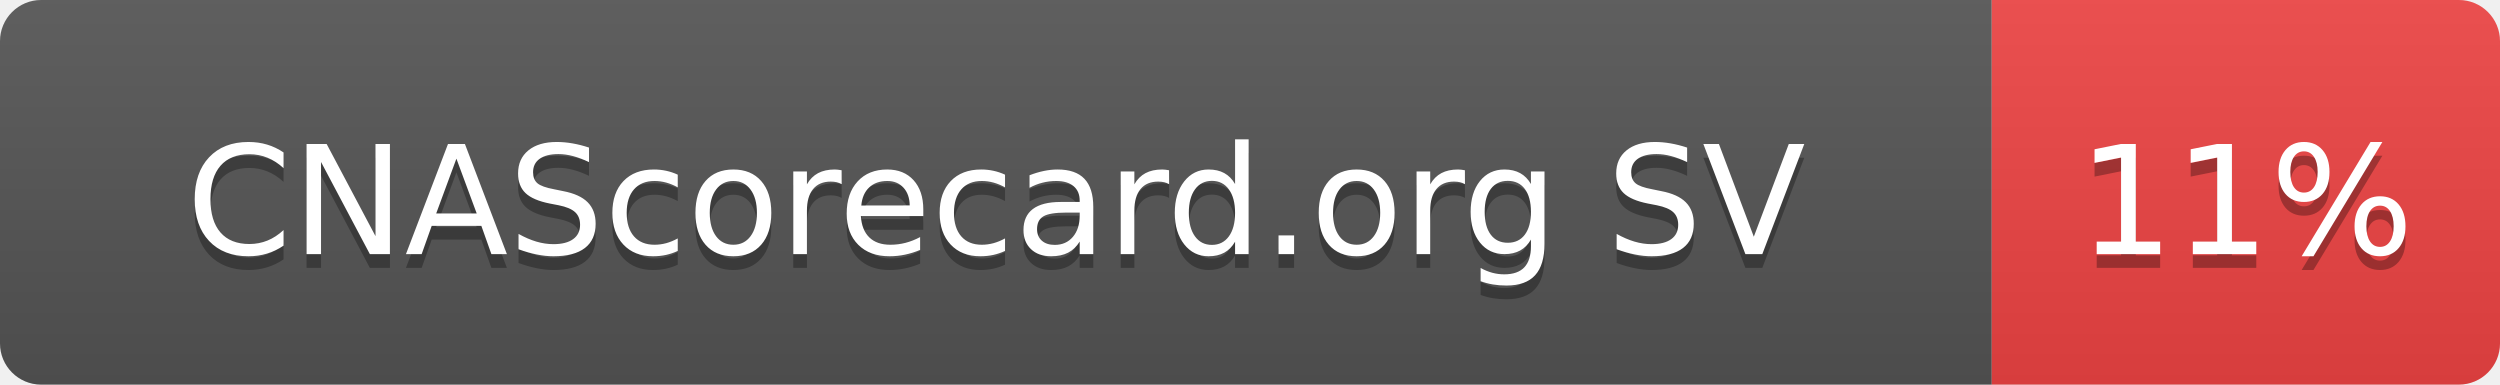
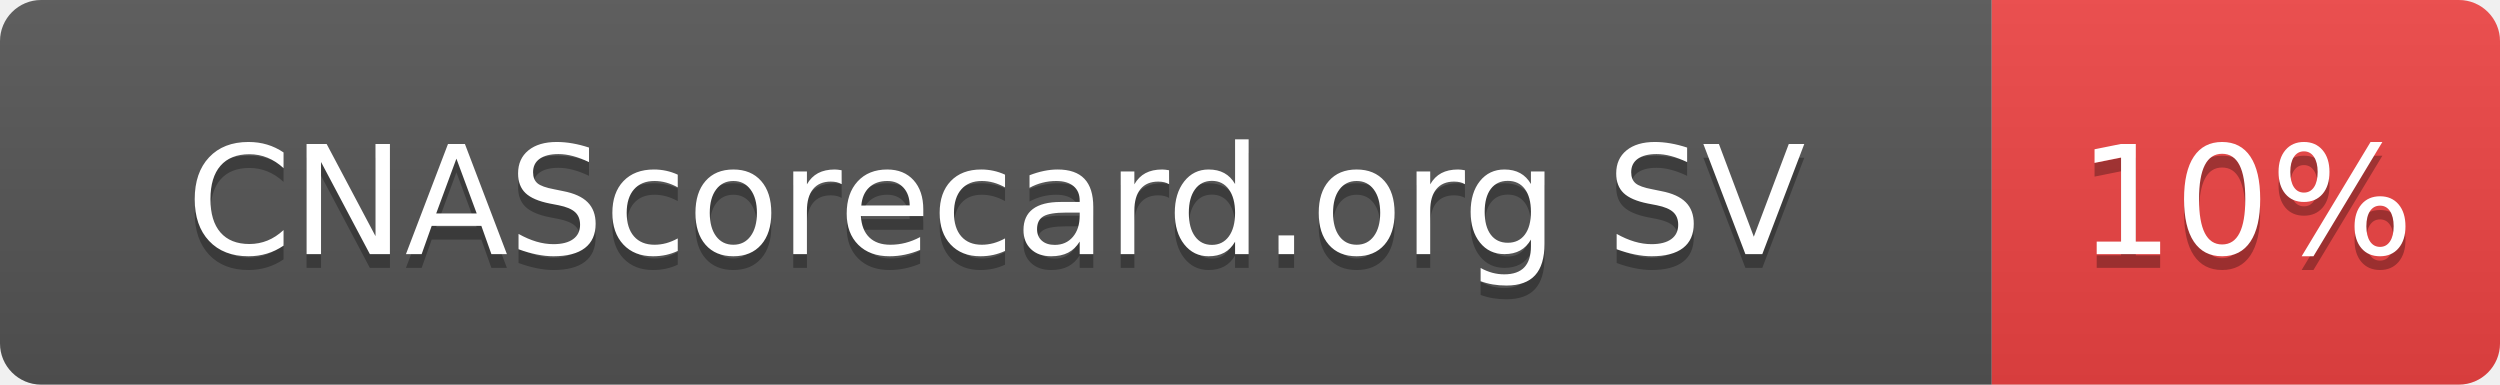
- <svg xmlns="http://www.w3.org/2000/svg" width="182" height="28" role="img" aria-label="CNAScorecard.org SV: 11%">
+ <svg xmlns="http://www.w3.org/2000/svg" width="182" height="28" role="img" aria-label="CNAScorecard.org SV: 10%">
  <linearGradient id="s" x2="0" y2="100%">
    <stop offset="0" stop-color="#bbb" stop-opacity=".1" />
    <stop offset="1" stop-opacity=".1" />
  </linearGradient>
  <clipPath id="r">
    <rect width="182" height="28" rx="3" fill="#fff" />
  </clipPath>
  <g clip-path="url(#r)">
    <rect width="145" height="28" fill="#555" />
    <rect x="145" width="37" height="28" fill="#EF4444" />
    <rect width="182" height="28" fill="url(#s)" />
  </g>
  <g fill="#fff" text-anchor="middle" font-family="Verdana,Geneva,DejaVu Sans,sans-serif" text-rendering="geometricPrecision" font-size="110">
    <text aria-hidden="true" x="725" y="195" fill="#010101" fill-opacity=".3" transform="scale(.1)" textLength="1178">CNAScorecard.org SV</text>
    <text x="725" y="185" transform="scale(.1)" fill="#fff" textLength="1178">CNAScorecard.org SV</text>
-     <text aria-hidden="true" x="1635" y="195" fill="#010101" fill-opacity=".3" transform="scale(.1)" textLength="210">11%</text>
-     <text x="1635" y="185" transform="scale(.1)" fill="#fff" textLength="210">11%</text>
+     <text aria-hidden="true" x="1635" y="195" fill="#010101" fill-opacity=".3" transform="scale(.1)" textLength="210">10%</text>
+     <text x="1635" y="185" transform="scale(.1)" fill="#fff" textLength="210">10%</text>
  </g>
</svg>
